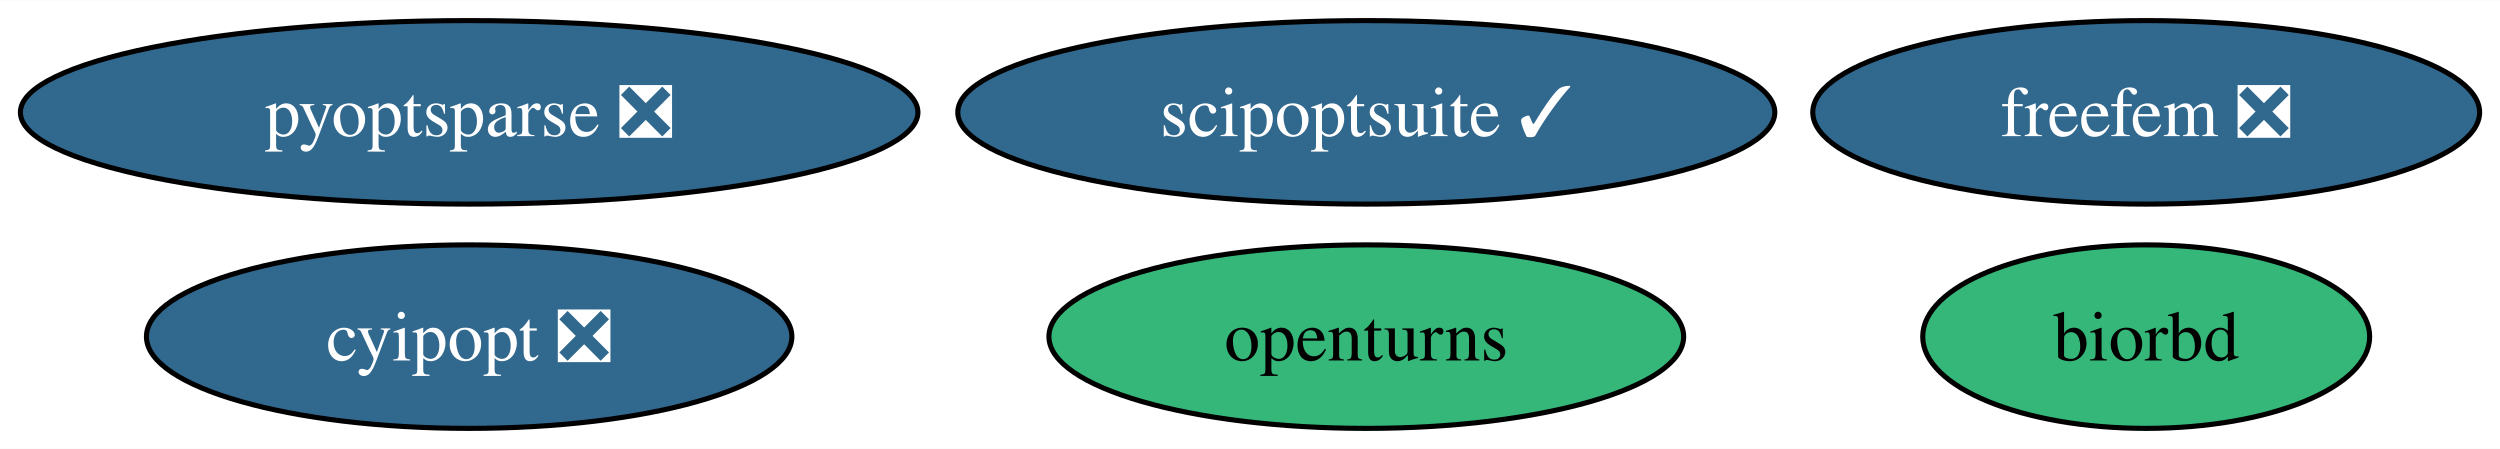
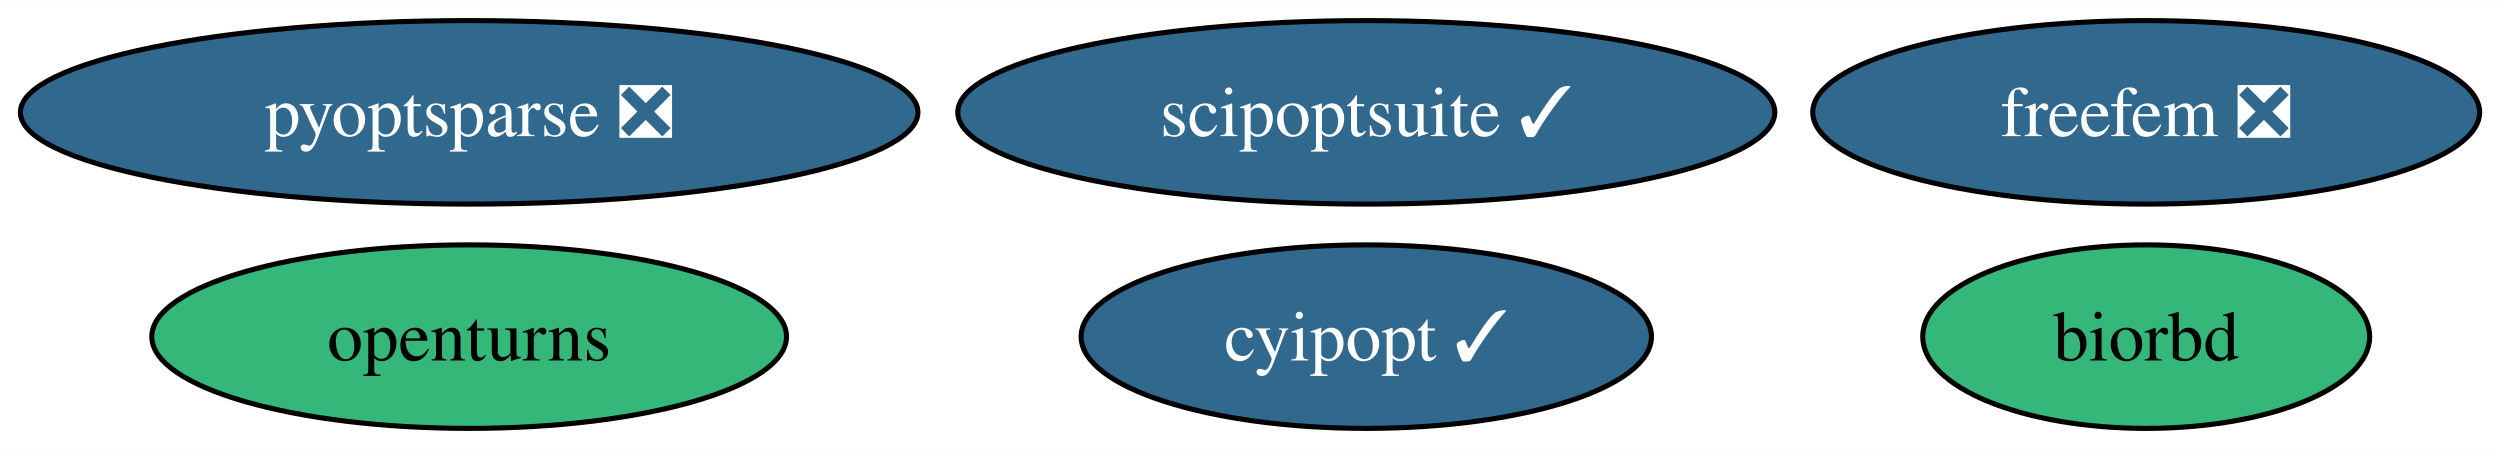
<svg xmlns="http://www.w3.org/2000/svg" xmlns:xlink="http://www.w3.org/1999/xlink" width="490pt" height="88pt" viewBox="0.00 0.00 490.45 88.00">
  <g id="graph0" class="graph" transform="scale(1 1) rotate(0) translate(4 84)">
    <polygon fill="white" stroke="none" points="-4,4 -4,-84 486.45,-84 486.45,4 -4,4" />
    <g id="node1" class="node">
      <g id="a_node1">
-         <a xlink:href="https://github.com/conda-forge/cyipopt-feedstock/pull/55" xlink:title="cyipopt ❎">
-           <ellipse fill="#31688e" stroke="black" cx="88.04" cy="-18" rx="63.31" ry="18" />
-           <text text-anchor="middle" x="88.04" y="-13.32" font-family="Times,serif" font-size="14.00" fill="white">cyipopt ❎</text>
+         <a xlink:href="https://github.com/conda-forge/cyipopt-feedstock/pull/55" xlink:title="cyipopt ✓">
+           <ellipse fill="#31688e" stroke="black" cx="264.04" cy="-18" rx="55.94" ry="18" />
+           <text text-anchor="middle" x="264.04" y="-13.32" font-family="Times,serif" font-size="14.00" fill="white">cyipopt ✓</text>
        </a>
      </g>
    </g>
    <g id="node2" class="node">
      <g id="a_node2">
        <a xlink:href="https://github.com/conda-forge/openturns-feedstock" xlink:title="openturns">
-           <ellipse fill="#35b779" stroke="black" cx="264.04" cy="-18" rx="62.26" ry="18" />
-           <text text-anchor="middle" x="264.04" y="-13.32" font-family="Times,serif" font-size="14.00">openturns</text>
+           <ellipse fill="#35b779" stroke="black" cx="88.04" cy="-18" rx="62.26" ry="18" />
+           <text text-anchor="middle" x="88.04" y="-13.32" font-family="Times,serif" font-size="14.00">openturns</text>
        </a>
      </g>
    </g>
    <g id="node3" class="node">
      <g id="a_node3">
        <a xlink:href="https://github.com/conda-forge/biorbd-feedstock" xlink:title="biorbd">
          <ellipse fill="#35b779" stroke="black" cx="417.04" cy="-18" rx="43.84" ry="18" />
          <text text-anchor="middle" x="417.04" y="-13.32" font-family="Times,serif" font-size="14.00">biorbd</text>
        </a>
      </g>
    </g>
    <g id="node4" class="node">
      <g id="a_node4">
        <a xlink:href="https://github.com/conda-forge/scipoptsuite-feedstock/pull/65" xlink:title="scipoptsuite ✓">
          <ellipse fill="#31688e" stroke="black" cx="264.04" cy="-62" rx="80.14" ry="18" />
          <text text-anchor="middle" x="264.04" y="-57.33" font-family="Times,serif" font-size="14.00" fill="white">scipoptsuite ✓</text>
        </a>
      </g>
    </g>
    <g id="node5" class="node">
      <g id="a_node5">
        <a xlink:href="https://github.com/conda-forge/pyoptsparse-feedstock/pull/45" xlink:title="pyoptsparse ❎">
          <ellipse fill="#31688e" stroke="black" cx="88.04" cy="-62" rx="88.04" ry="18" />
          <text text-anchor="middle" x="88.04" y="-57.33" font-family="Times,serif" font-size="14.00" fill="white">pyoptsparse ❎</text>
        </a>
      </g>
    </g>
    <g id="node6" class="node">
      <g id="a_node6">
        <a xlink:href="https://github.com/conda-forge/freefem-feedstock/pull/22" xlink:title="freefem ❎">
          <ellipse fill="#31688e" stroke="black" cx="417.04" cy="-62" rx="65.41" ry="18" />
          <text text-anchor="middle" x="417.04" y="-57.33" font-family="Times,serif" font-size="14.00" fill="white">freefem ❎</text>
        </a>
      </g>
    </g>
  </g>
</svg>
